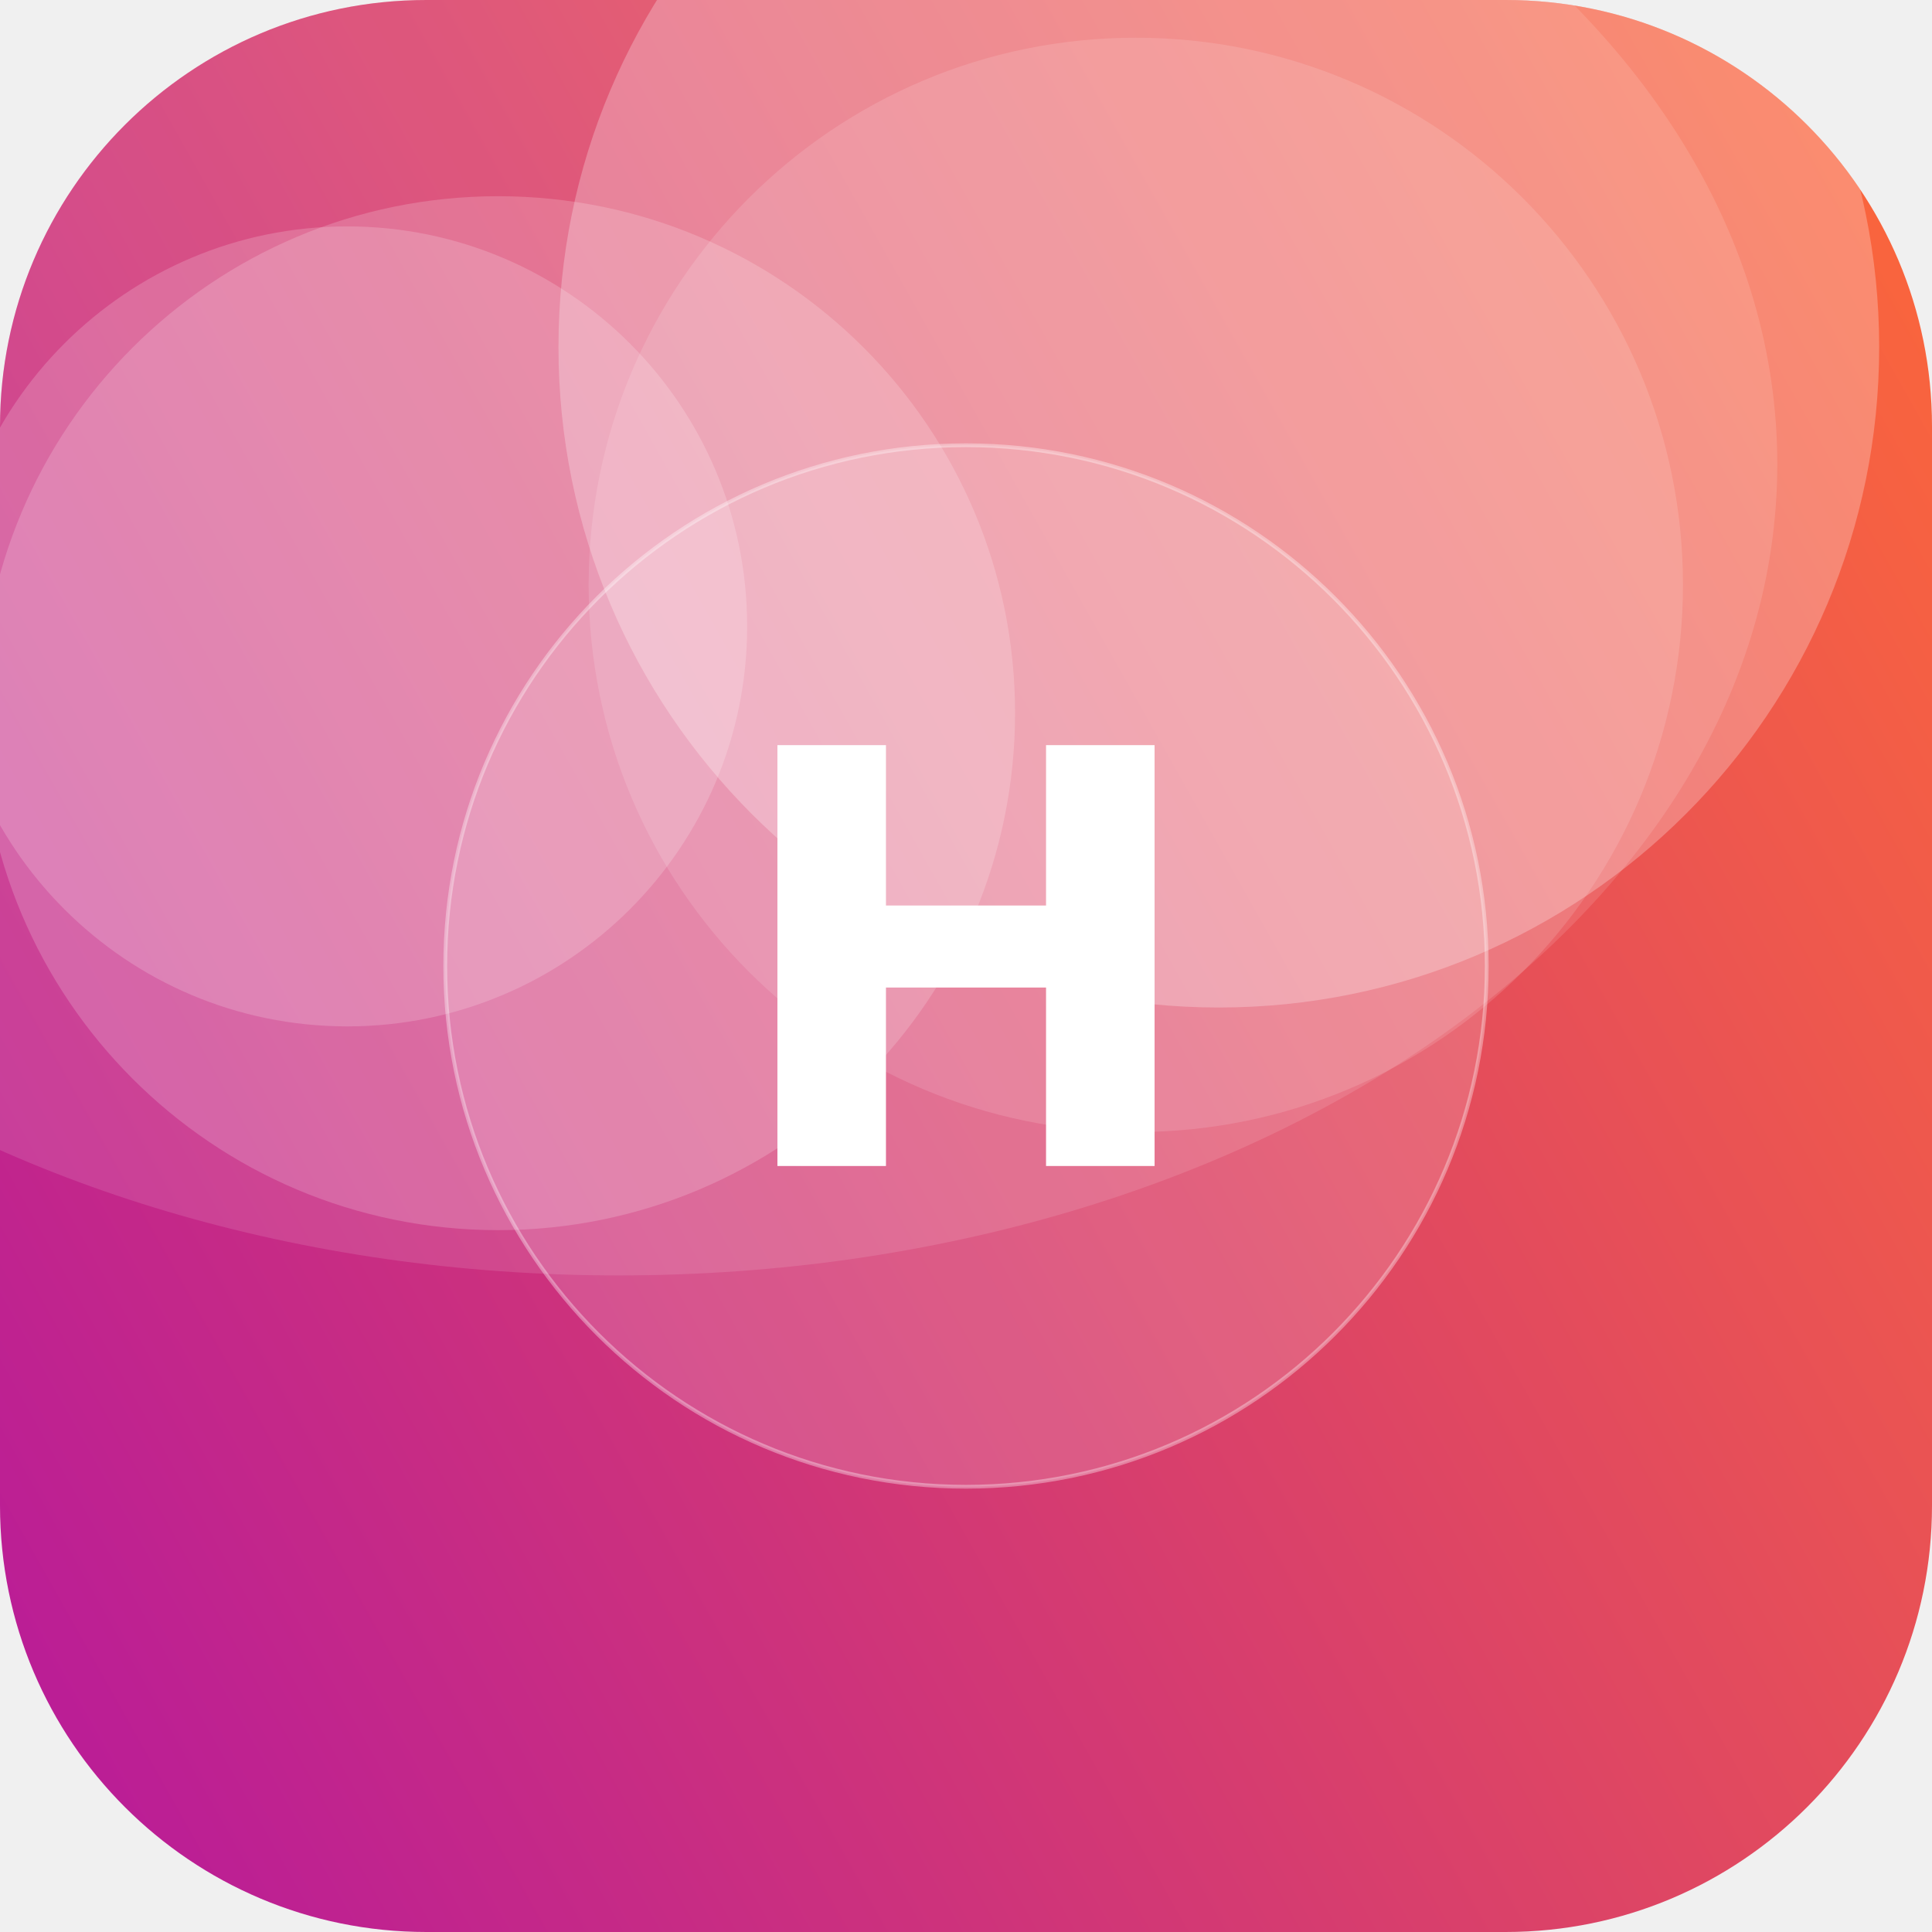
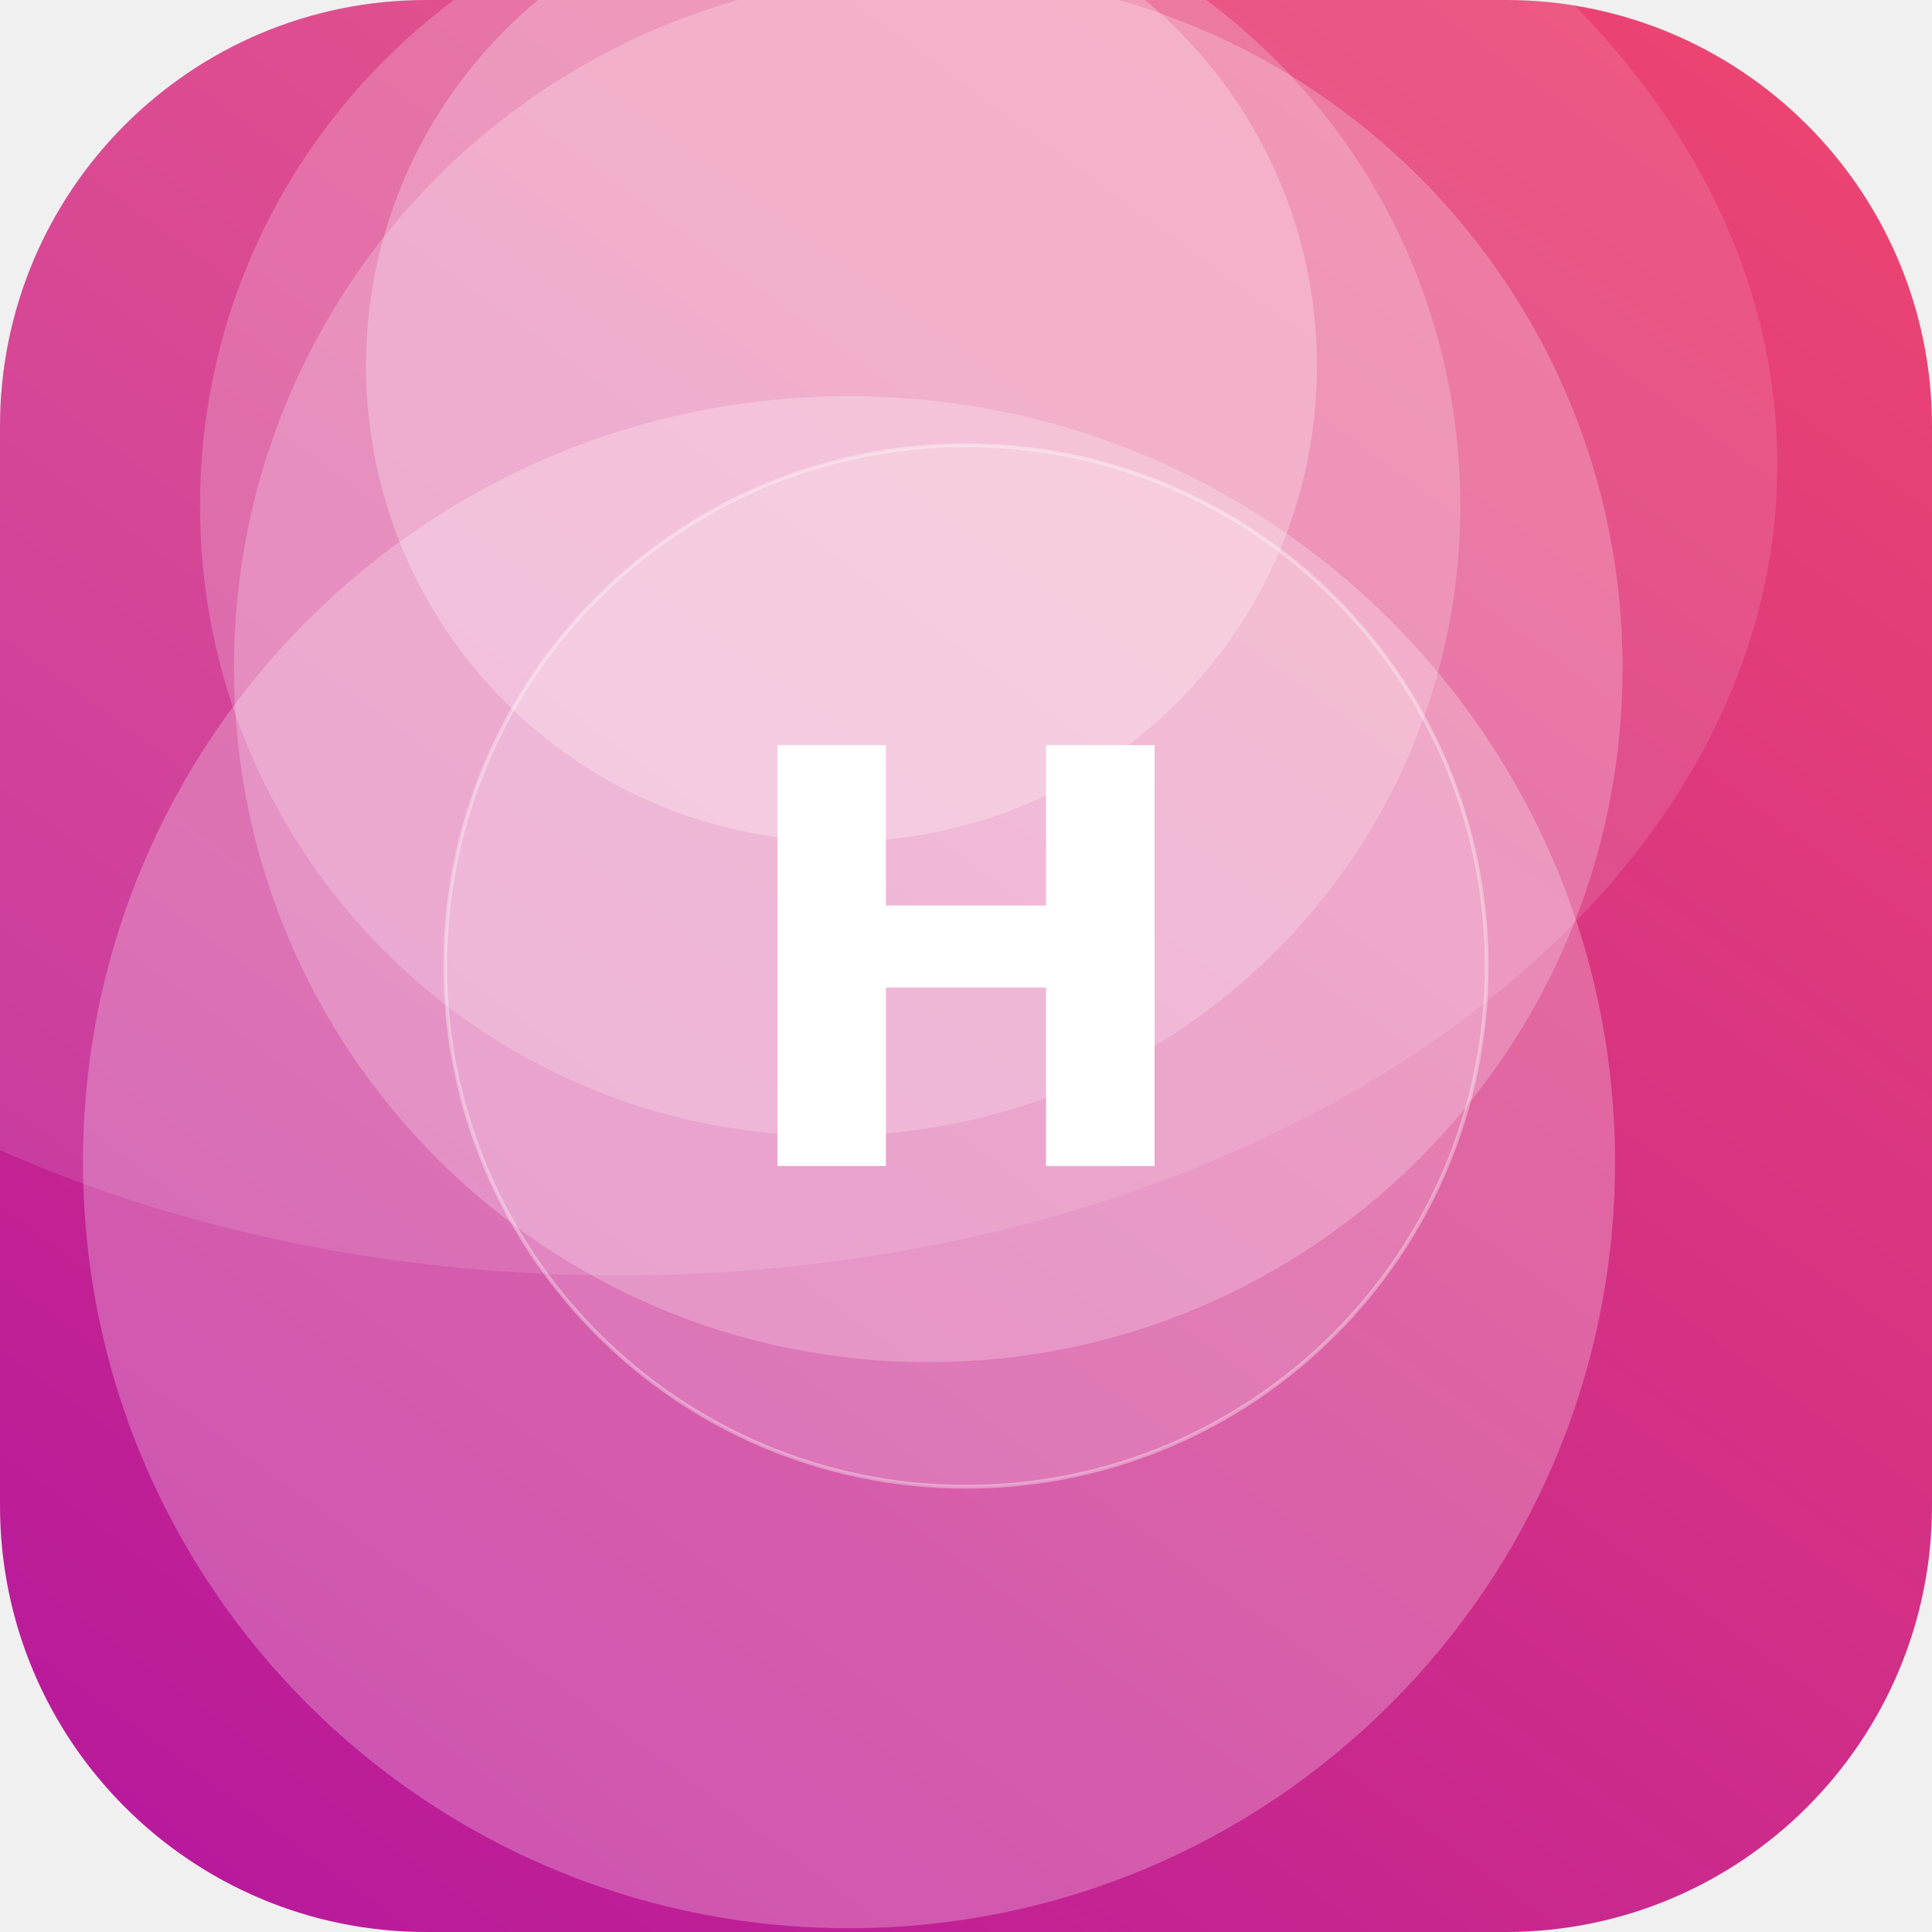
<svg xmlns="http://www.w3.org/2000/svg" width="512" height="512" viewBox="0 0 512 512">
  <defs>
-     <linearGradient id="g" x1="0" y1="0" x2="1" y2="1" gradientTransform="rotate(106 0.5 0.5)">
-       <stop offset="0" stop-color="#FF6B35" />
+     <linearGradient id="g" x1="0" y1="0" x2="1" y2="1" gradientTransform="rotate(81 0.5 0.5)">
+       <stop offset="0" stop-color="#EF476F" />
      <stop offset="1" stop-color="#B5179E" />
    </linearGradient>
    <clipPath id="c">
      <rect width="512" height="512" rx="113" />
    </clipPath>
  </defs>
  <g clip-path="url(#c)">
    <rect width="512" height="512" fill="url(#g)" />
-     <circle cx="323" cy="92" r="175" fill="#FFFFFF" fill-opacity="0.26" />
-     <circle cx="301" cy="155" r="145" fill="#FFFFFF" fill-opacity="0.13" />
-     <circle cx="92" cy="166" r="106" fill="#FFFFFF" fill-opacity="0.18" />
-     <circle cx="132" cy="189" r="137" fill="#FFFFFF" fill-opacity="0.18" />
+     <circle cx="220" cy="134" r="167" fill="#FFFFFF" fill-opacity="0.21" />
+     <circle cx="223" cy="97" r="126" fill="#FFFFFF" fill-opacity="0.26" />
+     <circle cx="225" cy="308" r="203" fill="#FFFFFF" fill-opacity="0.25" />
+     <circle cx="246" cy="177" r="184" fill="#FFFFFF" fill-opacity="0.23" />
    <ellipse cx="164" cy="123" rx="307" ry="215" fill="#FFFFFF" fill-opacity="0.12" />
    <circle cx="256" cy="256" r="138" fill="#FFFFFF" fill-opacity="0.16" stroke="#FFFFFF" stroke-opacity="0.35" />
    <text x="50%" y="50%" dy="53" text-anchor="middle" font-family="DejaVu Sans, Helvetica, Arial, sans-serif" font-weight="bold" font-size="153" fill="#FFFFFF">H</text>
  </g>
</svg>
